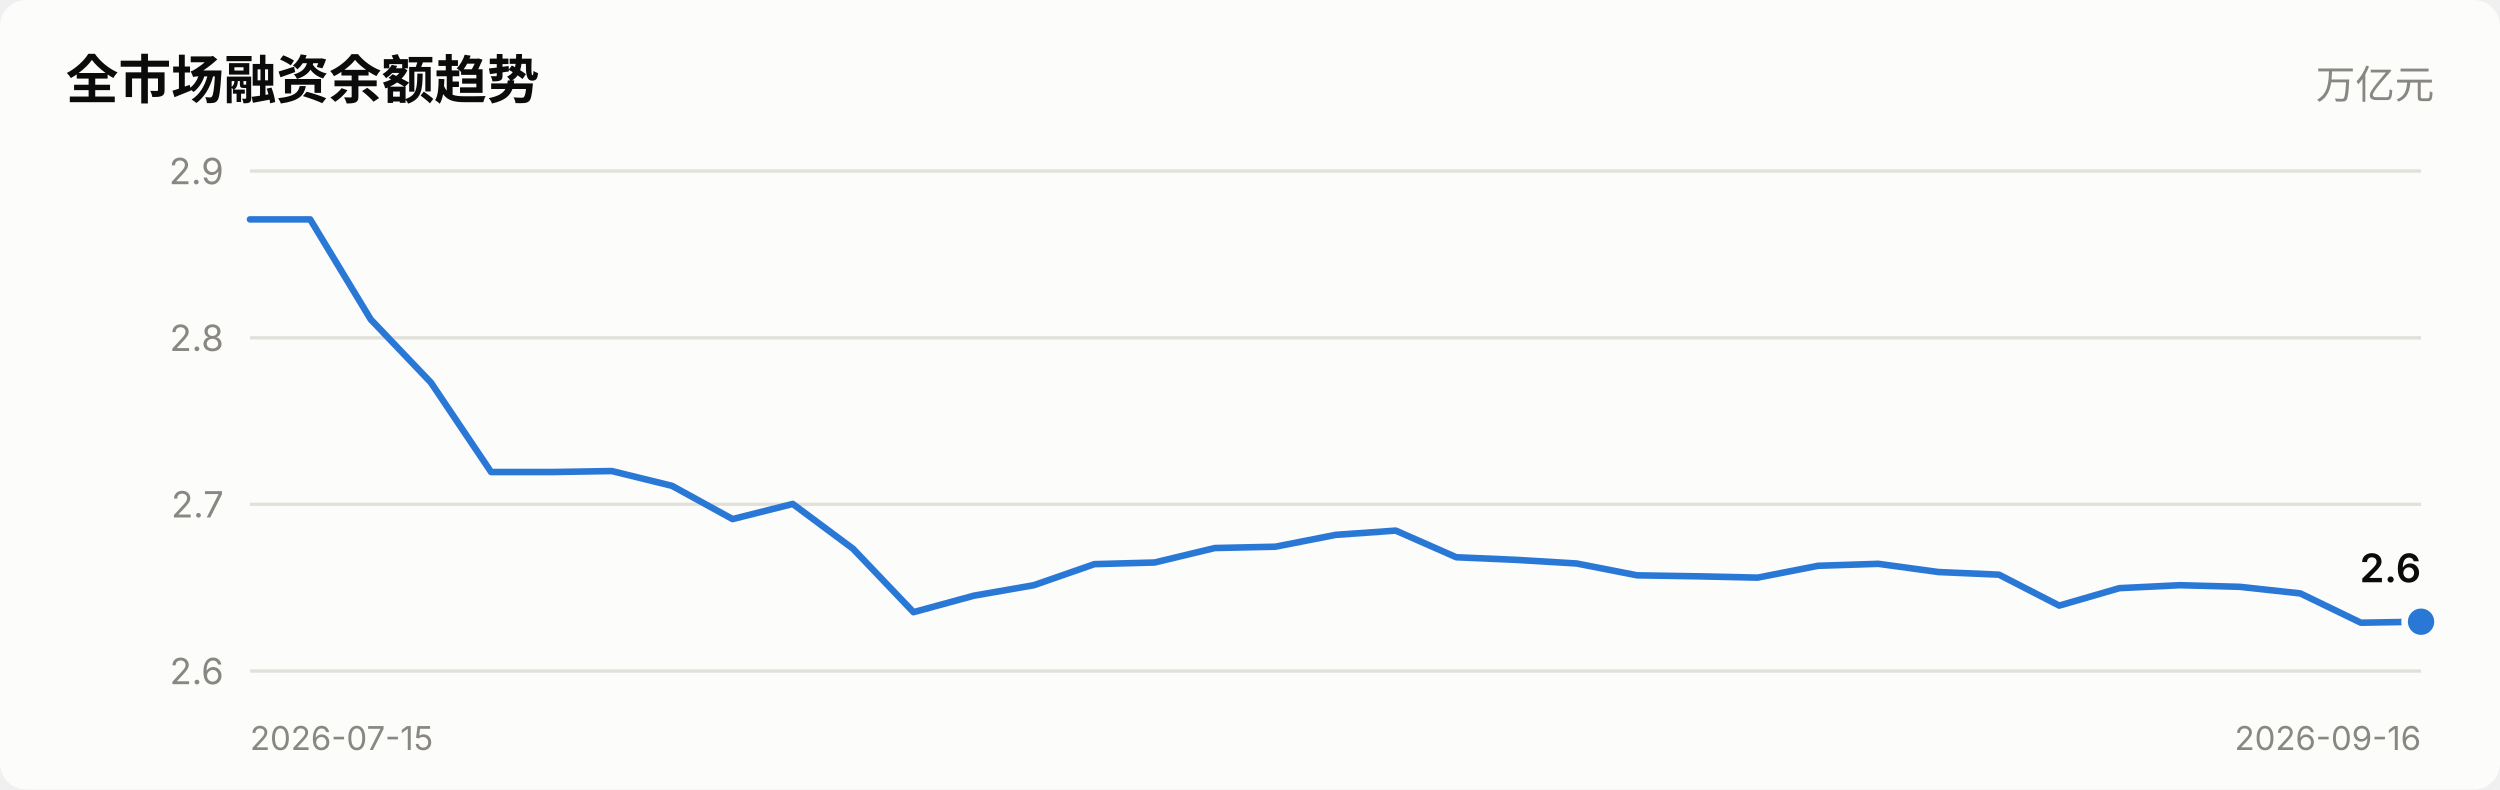
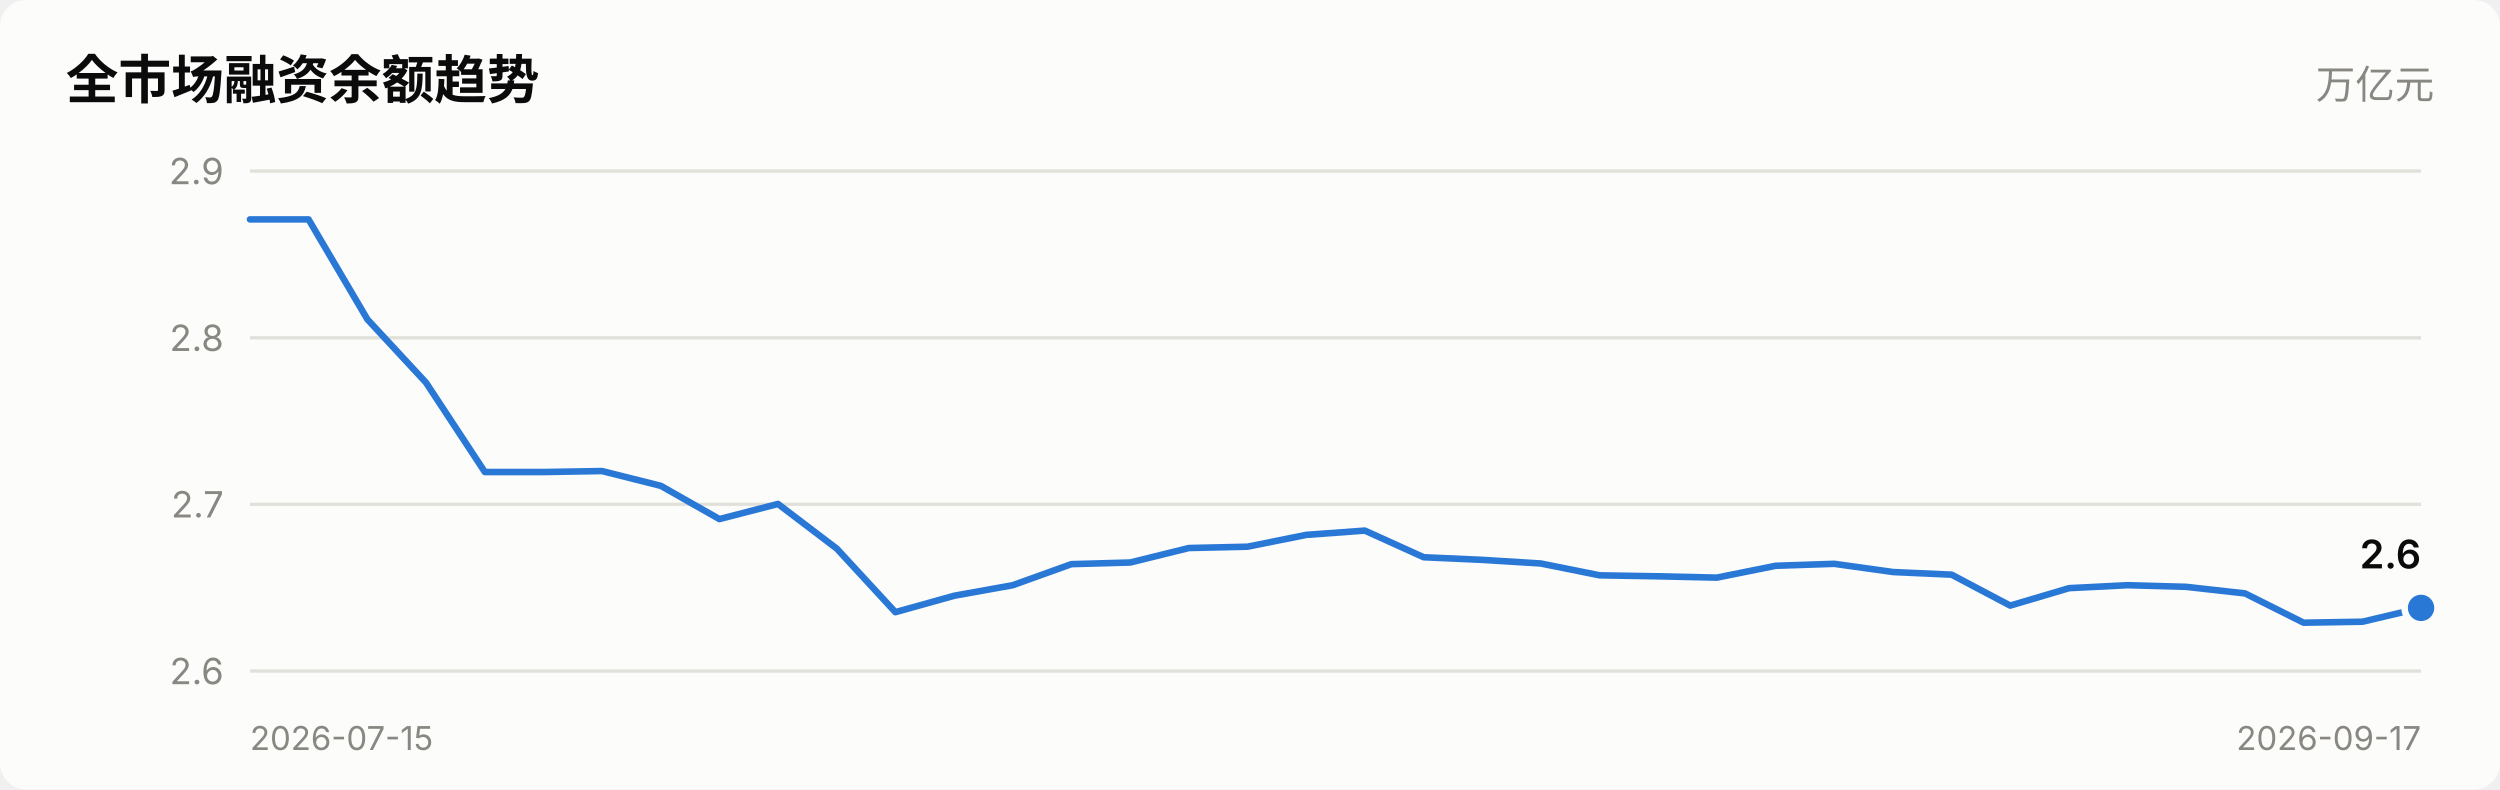
<svg xmlns="http://www.w3.org/2000/svg" viewBox="0 0 760 240" width="760" role="img">
  <style>
    text { font-family: system-ui, -apple-system, "Segoe UI", "PingFang SC",
           "Microsoft YaHei", sans-serif; fill: #0b0b0b; }
    .sec { fill: #52514e; } .mut { fill: #898781; }
    .grid { stroke: #e1e0d9; stroke-width: 1; }
    .axis { stroke: #c3c2b7; stroke-width: 1; }
    .inflow { fill: #e34948; } .outflow { fill: #2a78d6; }
    .neutral { fill: #f0efec; }
    .line { stroke: #2a78d6; stroke-width: 2; fill: none;
            stroke-linejoin: round; stroke-linecap: round; }
    .dot { fill: #2a78d6; stroke: #fcfcfb; stroke-width: 2; }
    .surface { fill: #fcfcfb; }
    @media (prefers-color-scheme: dark) {
      text { fill: #ffffff; }
      .sec { fill: #c3c2b7; } .mut { fill: #898781; }
      .grid { stroke: #2c2c2a; } .axis { stroke: #383835; }
      .inflow { fill: #e66767; } .outflow { fill: #3987e5; }
      .neutral { fill: #383835; }
      .line { stroke: #3987e5; }
      .dot { fill: #3987e5; stroke: #1a1a19; }
      .surface { fill: #1a1a19; }
    }
  </style>
  <rect x="0" y="0" width="760" height="240" class="surface" rx="8" />
  <text x="20" y="30" font-size="16" font-weight="600">全市场融资余额趋势</text>
  <text x="740" y="30" font-size="12" text-anchor="end" class="mut">万亿元</text>
  <line x1="76" y1="204.0" x2="736" y2="204.0" class="grid" />
  <text x="68" y="208.0" font-size="11" text-anchor="end" class="mut">2.6</text>
  <line x1="76" y1="153.3" x2="736" y2="153.3" class="grid" />
  <text x="68" y="157.3" font-size="11" text-anchor="end" class="mut">2.7</text>
  <line x1="76" y1="102.7" x2="736" y2="102.7" class="grid" />
  <text x="68" y="106.7" font-size="11" text-anchor="end" class="mut">2.8</text>
  <line x1="76" y1="52.0" x2="736" y2="52.0" class="grid" />
  <text x="68" y="56.0" font-size="11" text-anchor="end" class="mut">2.9</text>
-   <polyline points="76.0,66.7 94.3,66.7 112.7,97.1 131.0,116.3 149.3,143.5 167.7,143.5 186.0,143.2 204.3,147.7 222.7,157.8 241.0,153.2 259.3,166.8 277.7,186.1 296.0,181.1 314.3,177.9 332.7,171.5 351.0,171.0 369.3,166.6 387.7,166.2 406.0,162.6 424.3,161.3 442.7,169.4 461.0,170.2 479.3,171.3 497.7,174.9 516.0,175.2 534.3,175.6 552.7,172.0 571.0,171.4 589.3,173.9 607.7,174.7 626.0,184.1 644.3,178.8 662.7,177.9 681.0,178.4 699.3,180.4 717.7,189.3 736.0,189.0" class="line" />
-   <circle cx="736.0" cy="189.0" r="5" class="dot" />
-   <text x="736.0" y="177.0" font-size="12" font-weight="600" text-anchor="end">2.6</text>
+   <polyline points="76.0,66.7 93.8,66.7 111.7,97.1 129.5,116.3 147.4,143.5 165.2,143.5 183.0,143.2 200.9,147.7 218.7,157.8 236.5,153.2 254.4,166.8 272.2,186.1 290.1,181.1 307.9,177.9 325.7,171.5 343.6,171.0 361.4,166.6 379.2,166.2 397.1,162.6 414.9,161.3 432.8,169.4 450.6,170.2 468.4,171.3 486.3,174.9 504.1,175.2 521.9,175.6 539.8,172.0 557.6,171.4 575.5,173.9 593.3,174.7 611.1,184.1 629.0,178.8 646.8,177.9 664.6,178.4 682.5,180.4 700.3,189.3 718.2,189.0 736.0,184.8" class="line" />
+   <circle cx="736.0" cy="184.8" r="5" class="dot" />
+   <text x="736.0" y="172.8" font-size="12" font-weight="600" text-anchor="end">2.6</text>
  <text x="76" y="228" font-size="10" class="mut">2026-07-15</text>
-   <text x="736" y="228" font-size="10" text-anchor="end" class="mut">2026-09-16</text>
+   <text x="736" y="228" font-size="10" text-anchor="end" class="mut">2026-09-17</text>
</svg>
